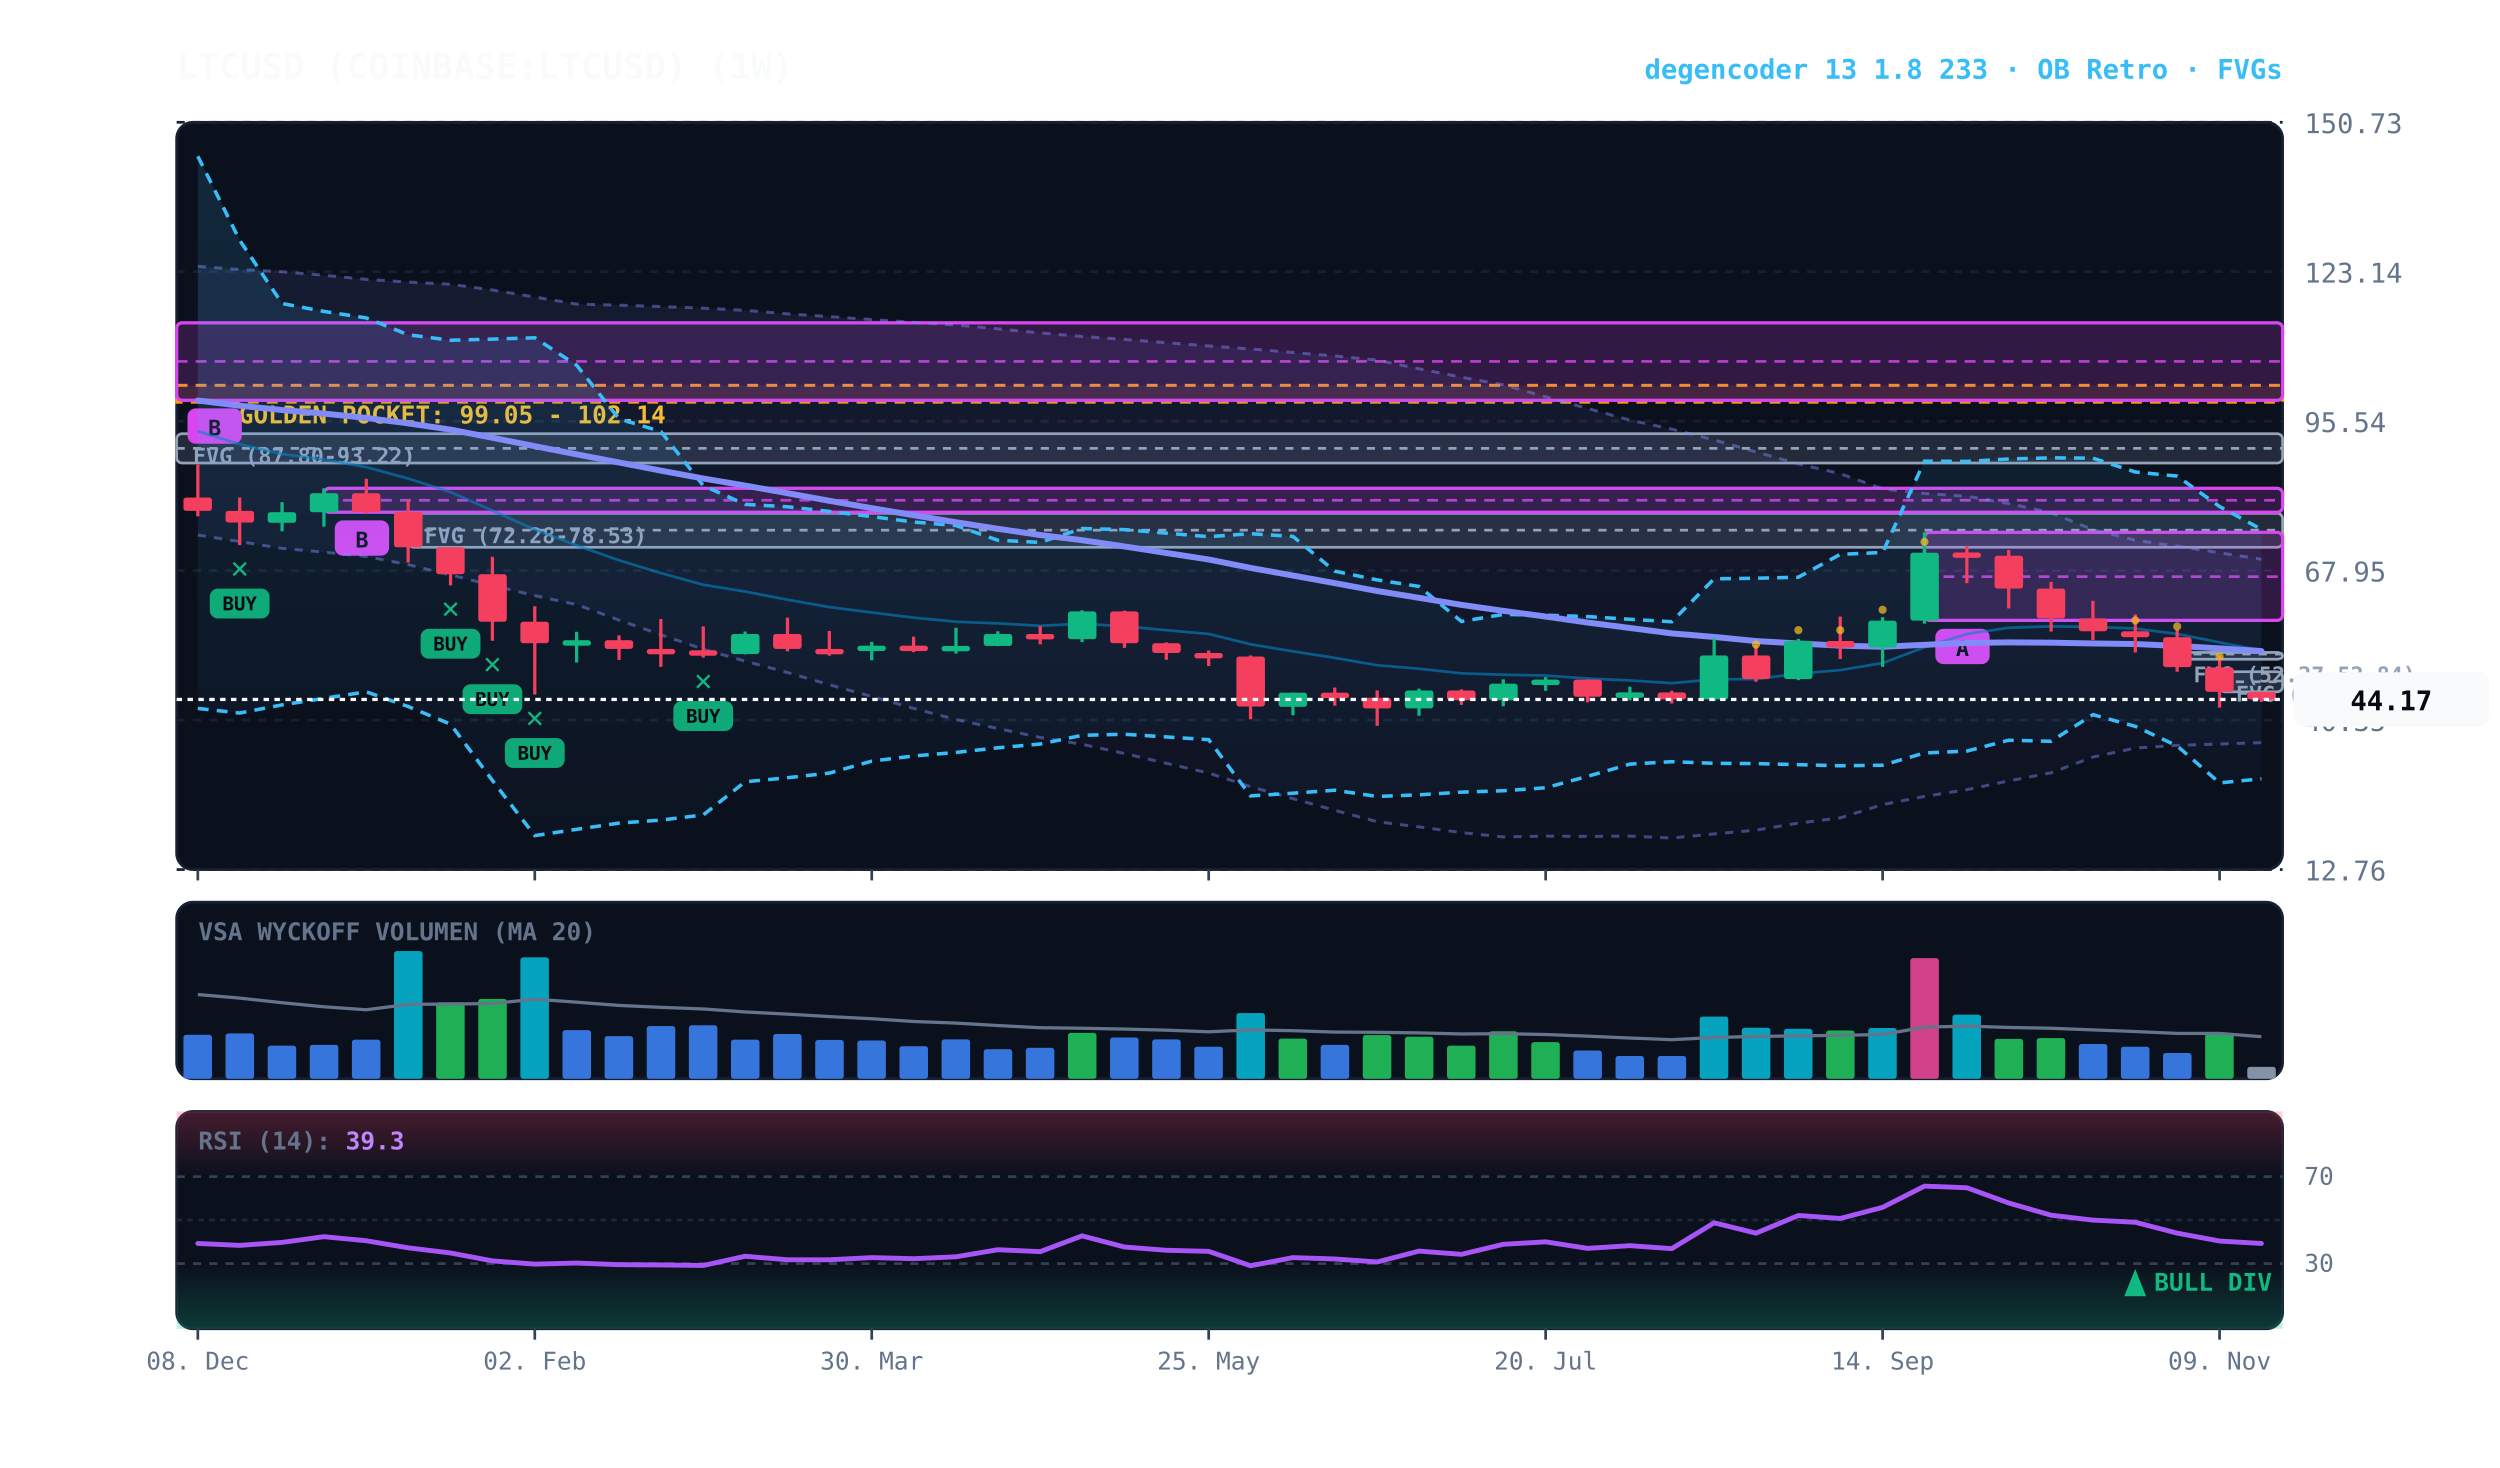
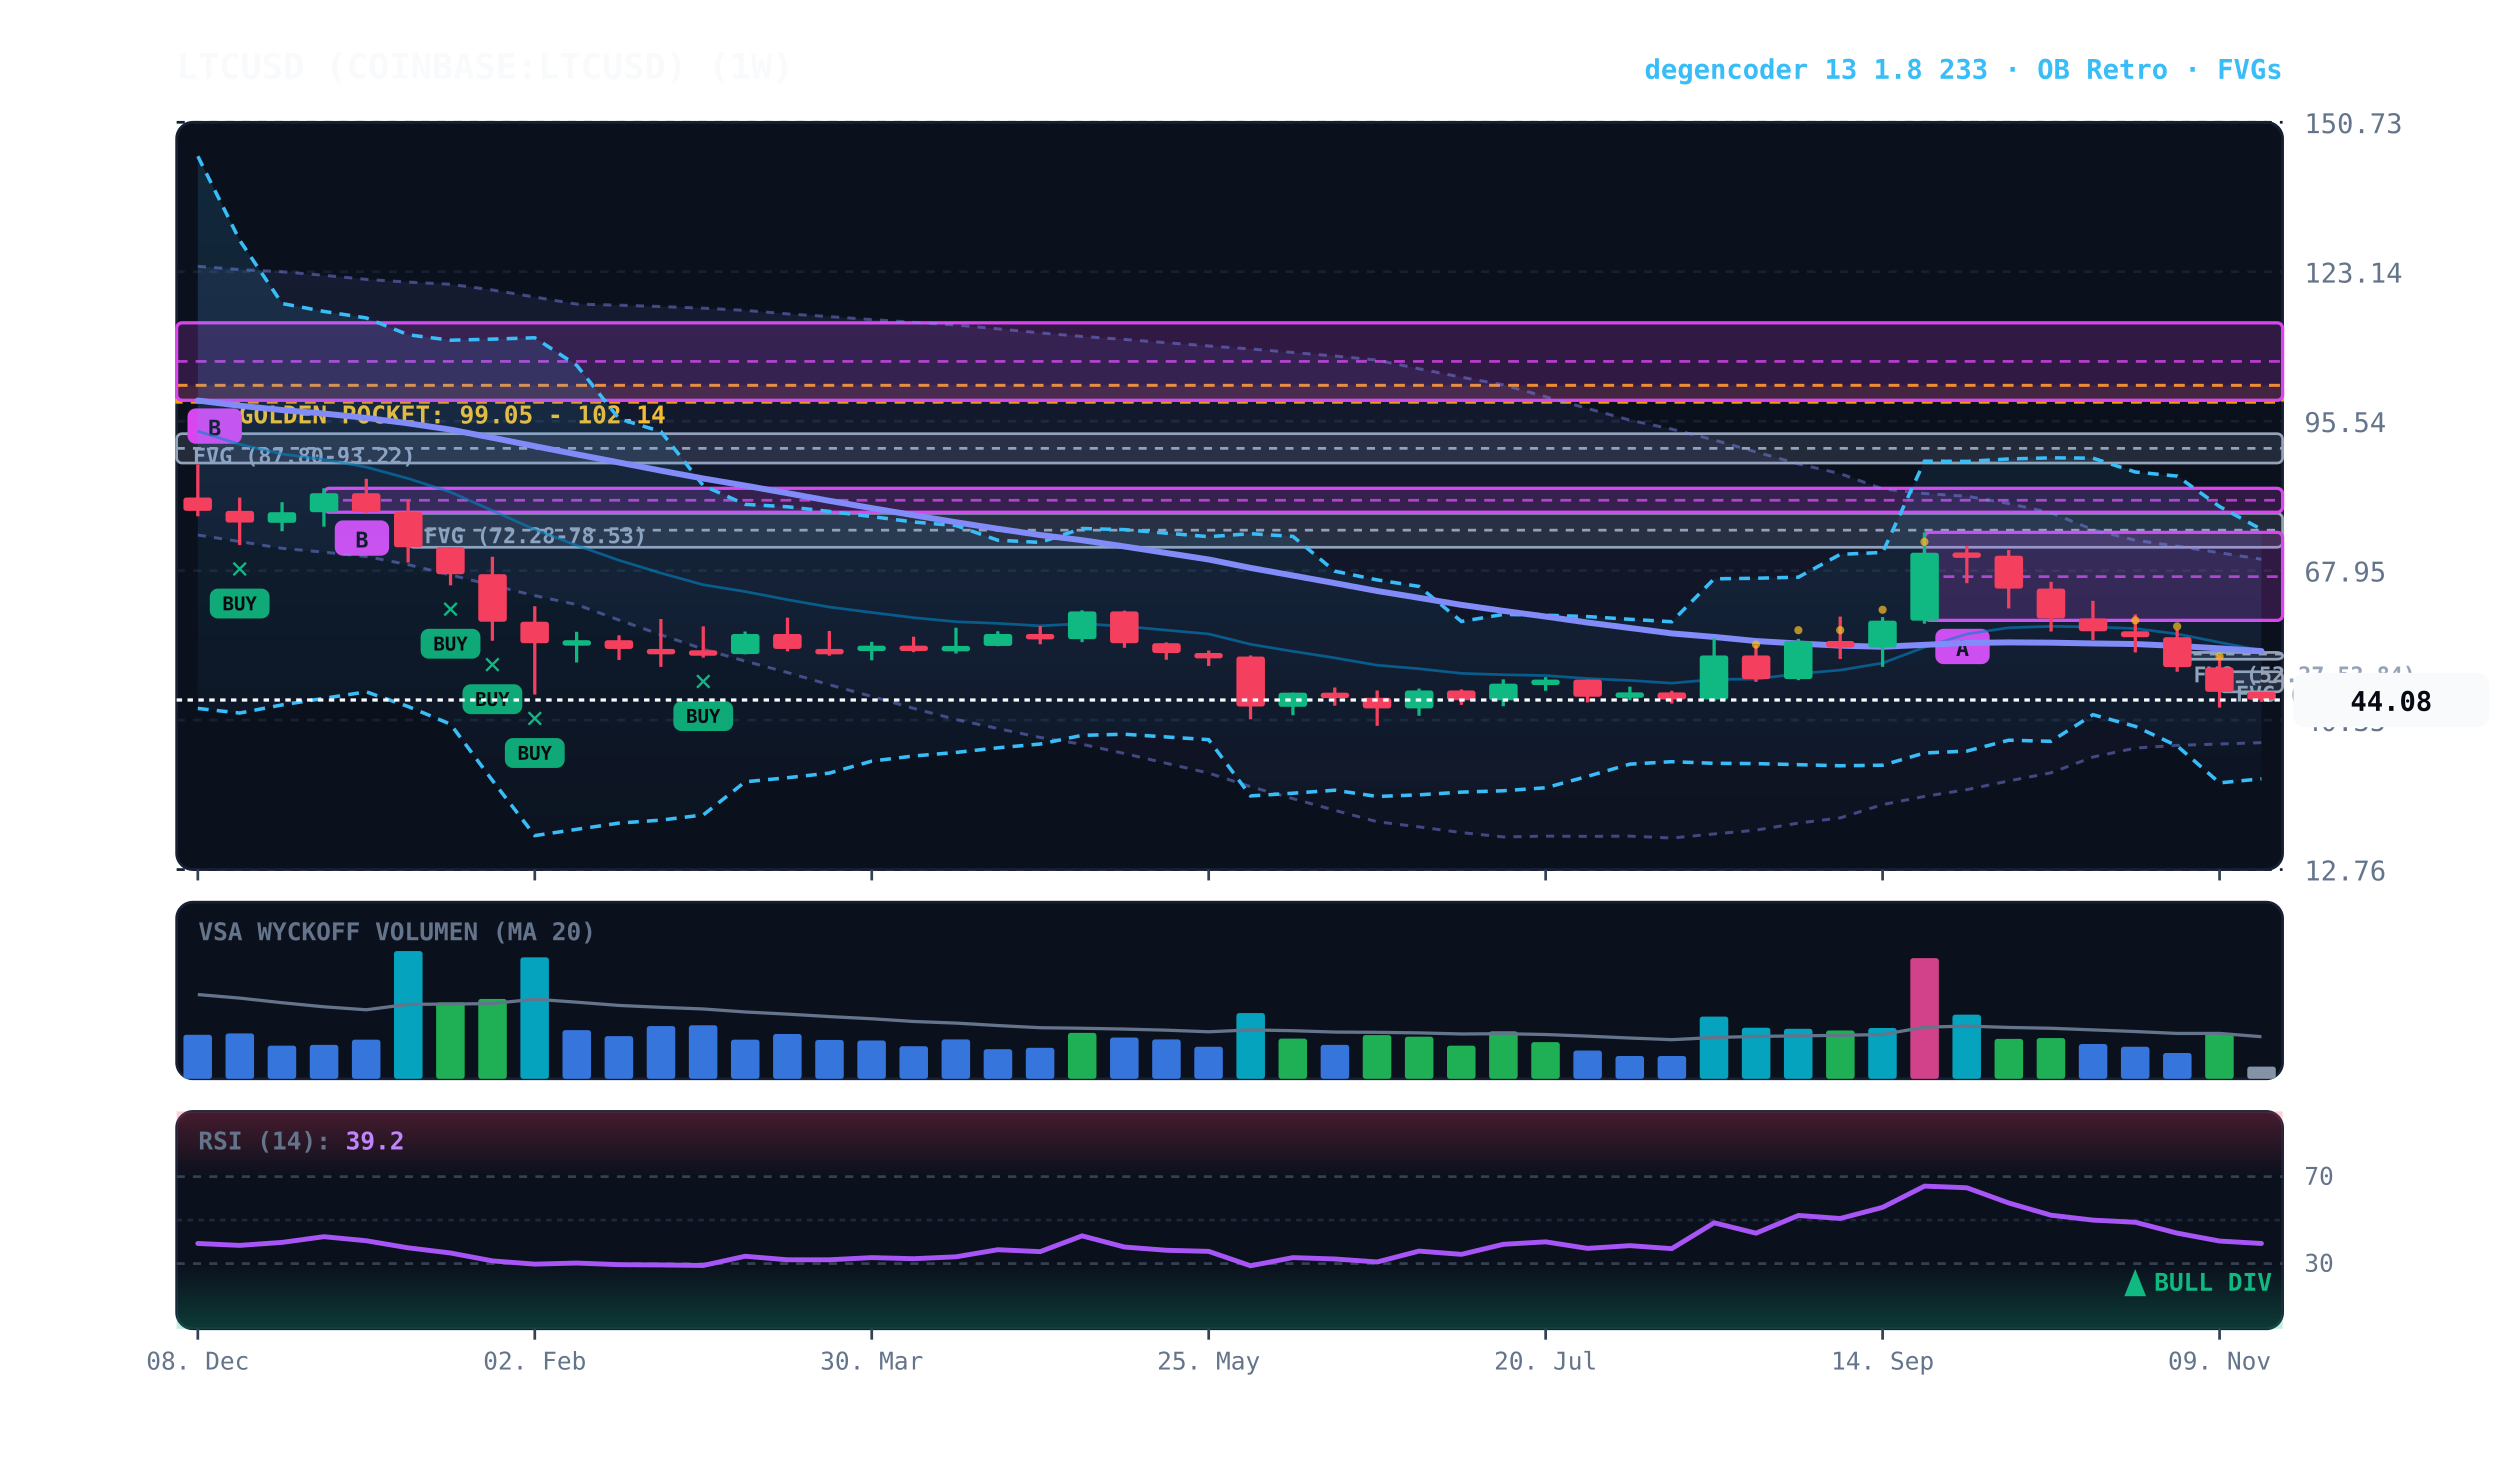
<svg xmlns="http://www.w3.org/2000/svg" viewBox="0 0 920 540" width="100%" height="100%" style="background:#070a13; font-family:'JetBrains Mono', monospace;">
  <defs>
    <linearGradient id="cloud-grad" x1="0%" y1="0%" x2="0%" y2="100%">
      <stop offset="0%" stop-color="#38bdf8" stop-opacity="0.14" />
      <stop offset="100%" stop-color="#38bdf8" stop-opacity="0.02" />
    </linearGradient>
    <linearGradient id="rfe-cloud" x1="0%" y1="0%" x2="0%" y2="100%">
      <stop offset="0%" stop-color="#818cf8" stop-opacity="0.09" />
      <stop offset="100%" stop-color="#818cf8" stop-opacity="0.02" />
    </linearGradient>
    <linearGradient id="rsi-overbought" x1="0%" y1="0%" x2="0%" y2="100%">
      <stop offset="0%" stop-color="#f43f5e" stop-opacity="0.25" />
      <stop offset="100%" stop-color="#f43f5e" stop-opacity="0.0" />
    </linearGradient>
    <linearGradient id="rsi-oversold" x1="0%" y1="0%" x2="0%" y2="100%">
      <stop offset="0%" stop-color="#10b981" stop-opacity="0.0" />
      <stop offset="100%" stop-color="#10b981" stop-opacity="0.25" />
    </linearGradient>
  </defs>
  <rect x="65" y="45" width="775" height="275" fill="#0b101d" rx="6" stroke="#172033" stroke-width="1" />
  <rect x="65" y="332" width="775" height="65" fill="#0b101d" rx="6" stroke="#172033" stroke-width="1" />
  <rect x="65" y="409" width="775" height="80" fill="#0b101d" rx="6" stroke="#172033" stroke-width="1" />
  <line x1="65" y1="320.0" x2="840" y2="320.0" stroke="#172033" stroke-dasharray="3,3" stroke-width="1" />
  <text x="848" y="324.0" fill="#64748b" font-size="10" text-anchor="start">12.76</text>
  <line x1="65" y1="265.0" x2="840" y2="265.0" stroke="#172033" stroke-dasharray="3,3" stroke-width="1" />
  <text x="848" y="269.0" fill="#64748b" font-size="10" text-anchor="start">40.35</text>
  <line x1="65" y1="210.0" x2="840" y2="210.0" stroke="#172033" stroke-dasharray="3,3" stroke-width="1" />
  <text x="848" y="214.0" fill="#64748b" font-size="10" text-anchor="start">67.95</text>
  <line x1="65" y1="155.0" x2="840" y2="155.0" stroke="#172033" stroke-dasharray="3,3" stroke-width="1" />
  <text x="848" y="159.0" fill="#64748b" font-size="10" text-anchor="start">95.54</text>
  <line x1="65" y1="100.0" x2="840" y2="100.0" stroke="#172033" stroke-dasharray="3,3" stroke-width="1" />
  <text x="848" y="104.0" fill="#64748b" font-size="10" text-anchor="start">123.14</text>
  <line x1="65" y1="45.0" x2="840" y2="45.0" stroke="#172033" stroke-dasharray="3,3" stroke-width="1" />
  <text x="848" y="49.0" fill="#64748b" font-size="10" text-anchor="start">150.73</text>
  <rect x="65" y="141.8" width="775" height="6.2" fill="rgba(245, 158, 11, 0.10)" stroke="#f59e0b" stroke-dasharray="4,3" stroke-width="1.1" />
  <text x="77" y="155.8" fill="#fbbf24" font-size="9" font-weight="bold">★ GOLDEN POCKET: 99.05 - 102.14</text>
  <rect x="816.8" y="247.2" width="23.2" height="7.4" fill="rgba(148, 163, 184, 0.18)" stroke="#94a3b8" stroke-width="1" rx="2" />
  <line x1="816.8" y1="250.9" x2="840" y2="250.9" stroke="#94a3b8" stroke-dasharray="3,3" stroke-width="1" />
  <text x="822.8" y="258.2" fill="#94a3b8" font-size="8" font-weight="bold">FVG (45.57-49.26)</text>
  <rect x="801.2" y="240.1" width="38.8" height="2.5" fill="rgba(148, 163, 184, 0.18)" stroke="#94a3b8" stroke-width="1" rx="2" />
  <line x1="801.2" y1="240.7" x2="840" y2="240.7" stroke="#94a3b8" stroke-dasharray="3,3" stroke-width="1" />
  <text x="807.2" y="251.1" fill="#94a3b8" font-size="8" font-weight="bold">FVG (52.27-52.84)</text>
  <rect x="150.2" y="188.9" width="689.8" height="12.5" fill="rgba(148, 163, 184, 0.18)" stroke="#94a3b8" stroke-width="1" rx="2" />
  <line x1="150.2" y1="195.1" x2="840" y2="195.1" stroke="#94a3b8" stroke-dasharray="3,3" stroke-width="1" />
  <text x="156.2" y="199.9" fill="#94a3b8" font-size="8" font-weight="bold">FVG (72.28-78.53)</text>
  <rect x="65.0" y="159.6" width="775.0" height="10.8" fill="rgba(148, 163, 184, 0.18)" stroke="#94a3b8" stroke-width="1" rx="2" />
  <line x1="65.0" y1="165.0" x2="840" y2="165.0" stroke="#94a3b8" stroke-dasharray="3,3" stroke-width="1" />
  <text x="71.0" y="170.6" fill="#94a3b8" font-size="8" font-weight="bold">FVG (87.80-93.22)</text>
  <rect x="708.2" y="195.9" width="131.8" height="32.4" fill="rgba(217, 70, 239, 0.18)" stroke="#d946ef" stroke-width="1.2" rx="2" />
  <line x1="708.2" y1="212.2" x2="840" y2="212.2" stroke="#d946ef" stroke-dasharray="4,3" stroke-width="1.0" opacity="0.8" />
  <rect x="712.2" y="231.4" width="20" height="13" fill="#d946ef" rx="3" />
  <text x="722.2" y="241.4" fill="#070a13" font-size="8" font-weight="bold" text-anchor="middle">A</text>
  <rect x="119.2" y="179.7" width="720.8" height="8.8" fill="rgba(217, 70, 239, 0.18)" stroke="#d946ef" stroke-width="1.2" rx="2" />
  <line x1="119.2" y1="184.1" x2="840" y2="184.1" stroke="#d946ef" stroke-dasharray="4,3" stroke-width="1.0" opacity="0.8" />
  <rect x="123.2" y="191.5" width="20" height="13" fill="#d946ef" rx="3" />
  <text x="133.2" y="201.5" fill="#070a13" font-size="8" font-weight="bold" text-anchor="middle">B</text>
  <rect x="65.0" y="118.8" width="775.0" height="28.5" fill="rgba(217, 70, 239, 0.18)" stroke="#d946ef" stroke-width="1.2" rx="2" />
  <line x1="65.0" y1="133.0" x2="840" y2="133.0" stroke="#d946ef" stroke-dasharray="4,3" stroke-width="1.0" opacity="0.8" />
  <rect x="69.0" y="150.3" width="20" height="13" fill="#d946ef" rx="3" />
  <text x="79.0" y="160.3" fill="#070a13" font-size="8" font-weight="bold" text-anchor="middle">B</text>
  <polygon points="72.8,98.0 88.2,99.2 103.8,100.0 119.2,101.3 134.8,102.8 150.2,103.8 165.8,104.6 181.2,106.7 196.8,109.3 212.2,111.9 227.8,112.3 243.2,112.8 258.8,113.4 274.2,114.2 289.8,115.5 305.2,116.5 320.8,117.6 336.2,118.6 351.8,119.6 367.2,121.0 382.8,122.5 398.2,123.8 413.8,124.9 429.2,126.1 444.8,127.3 460.2,128.4 475.8,129.7 491.2,131.0 506.8,132.5 522.2,135.7 537.8,138.8 553.2,141.6 568.8,146.0 584.2,150.3 599.8,154.6 615.2,157.9 630.8,161.9 646.2,166.3 661.8,170.7 677.2,174.3 692.8,179.9 708.2,181.6 723.8,182.6 739.2,185.3 754.8,188.7 770.2,194.9 785.8,198.8 801.2,201.0 816.8,203.4 832.2,205.8 832.2,273.3 816.8,273.8 801.2,274.3 785.8,275.3 770.2,278.6 754.8,284.4 739.2,287.4 723.8,290.6 708.2,293.1 692.8,296.1 677.2,301.0 661.8,302.9 646.2,305.5 630.8,306.9 615.2,308.4 599.8,307.7 584.2,307.8 568.8,307.7 553.2,308.0 537.8,306.4 522.2,304.3 506.8,302.4 491.2,298.2 475.8,293.9 460.2,289.5 444.8,284.5 429.2,280.9 413.8,277.3 398.2,273.9 382.8,271.4 367.2,268.1 351.8,264.8 336.2,260.7 320.8,256.3 305.2,252.0 289.8,247.5 274.2,243.3 258.8,238.9 243.2,233.6 227.8,228.2 212.2,222.5 196.8,219.2 181.2,215.4 165.8,211.6 150.2,207.8 134.8,204.8 119.2,203.2 103.8,201.8 88.2,199.3 72.8,196.9" fill="url(#rfe-cloud)" />
  <polyline points="72.8,98.0 88.2,99.2 103.8,100.0 119.2,101.3 134.8,102.8 150.2,103.8 165.8,104.6 181.2,106.7 196.8,109.3 212.2,111.9 227.8,112.3 243.2,112.8 258.8,113.4 274.2,114.2 289.8,115.5 305.2,116.5 320.8,117.6 336.2,118.6 351.8,119.6 367.2,121.0 382.8,122.5 398.2,123.8 413.8,124.9 429.2,126.1 444.8,127.3 460.2,128.4 475.8,129.7 491.2,131.0 506.8,132.5 522.2,135.7 537.8,138.8 553.2,141.6 568.8,146.0 584.2,150.3 599.8,154.6 615.2,157.9 630.8,161.9 646.2,166.3 661.8,170.7 677.2,174.3 692.8,179.9 708.2,181.6 723.8,182.6 739.2,185.3 754.8,188.7 770.2,194.9 785.8,198.8 801.2,201.0 816.8,203.4 832.2,205.8" fill="none" stroke="#818cf8" stroke-width="1.1" stroke-opacity="0.45" stroke-dasharray="3,3" />
  <polyline points="72.8,196.9 88.2,199.3 103.8,201.8 119.2,203.2 134.8,204.8 150.2,207.8 165.8,211.6 181.2,215.4 196.8,219.2 212.2,222.5 227.8,228.2 243.2,233.6 258.8,238.9 274.2,243.3 289.8,247.5 305.2,252.0 320.8,256.3 336.2,260.7 351.8,264.8 367.2,268.1 382.8,271.4 398.2,273.9 413.8,277.3 429.2,280.9 444.8,284.5 460.2,289.5 475.8,293.9 491.2,298.2 506.8,302.4 522.2,304.3 537.8,306.4 553.2,308.0 568.8,307.7 584.2,307.8 599.8,307.7 615.2,308.4 630.8,306.9 646.2,305.5 661.8,302.9 677.2,301.0 692.8,296.1 708.2,293.1 723.8,290.6 739.2,287.4 754.8,284.4 770.2,278.6 785.8,275.3 801.2,274.3 816.8,273.8 832.2,273.3" fill="none" stroke="#818cf8" stroke-width="1.1" stroke-opacity="0.45" stroke-dasharray="3,3" />
  <polygon points="72.8,57.5 88.2,88.4 103.8,111.7 119.2,114.6 134.8,117.0 150.2,123.2 165.8,125.2 181.2,124.8 196.8,124.3 212.2,134.4 227.8,154.1 243.2,158.8 258.8,178.7 274.2,185.6 289.8,186.5 305.2,188.2 320.8,190.1 336.2,192.1 351.8,193.4 367.2,198.8 382.8,199.6 398.2,194.5 413.8,194.9 429.2,196.2 444.8,197.5 460.2,196.4 475.8,197.4 491.2,210.2 506.8,213.4 522.2,215.8 537.8,228.7 553.2,226.1 568.8,226.4 584.2,226.9 599.8,227.9 615.2,228.8 630.8,213.0 646.2,212.8 661.8,212.4 677.2,204.0 692.8,203.3 708.2,169.7 723.8,169.8 739.2,168.9 754.8,168.5 770.2,168.6 785.8,173.7 801.2,175.2 816.8,186.4 832.2,194.8 832.2,286.6 816.8,288.1 801.2,274.5 785.8,267.3 770.2,263.0 754.8,272.8 739.2,272.4 723.8,276.4 708.2,277.1 692.8,281.6 677.2,281.8 661.8,281.4 646.2,281.0 630.8,280.9 615.2,280.3 599.8,281.2 584.2,285.7 568.8,289.9 553.2,291.0 537.8,291.5 522.2,292.5 506.8,293.1 491.2,290.8 475.8,291.9 460.2,292.9 444.8,272.2 429.2,271.2 413.8,270.2 398.2,270.6 382.8,273.8 367.2,275.2 351.8,276.9 336.2,278.2 320.8,280.1 305.2,284.5 289.8,286.2 274.2,287.7 258.8,299.9 243.2,301.8 227.8,302.9 212.2,305.2 196.8,307.5 181.2,287.2 165.8,266.5 150.2,260.0 134.8,254.6 119.2,257.0 103.8,259.4 88.2,262.4 72.8,260.7" fill="url(#cloud-grad)" />
  <polyline points="72.8,57.5 88.2,88.4 103.8,111.7 119.2,114.6 134.8,117.0 150.2,123.2 165.8,125.2 181.2,124.8 196.8,124.3 212.2,134.4 227.8,154.1 243.2,158.8 258.8,178.7 274.2,185.6 289.8,186.5 305.2,188.2 320.8,190.1 336.2,192.1 351.8,193.4 367.2,198.8 382.8,199.6 398.2,194.5 413.8,194.9 429.2,196.2 444.8,197.5 460.2,196.4 475.8,197.4 491.2,210.2 506.8,213.4 522.2,215.8 537.8,228.7 553.2,226.1 568.8,226.4 584.2,226.9 599.8,227.9 615.2,228.8 630.8,213.0 646.2,212.8 661.8,212.4 677.2,204.0 692.8,203.3 708.2,169.7 723.8,169.8 739.2,168.9 754.8,168.5 770.2,168.6 785.8,173.7 801.2,175.2 816.8,186.4 832.2,194.8" fill="none" stroke="#38bdf8" stroke-width="1.3" stroke-dasharray="4,3" />
  <polyline points="72.8,260.7 88.2,262.4 103.8,259.4 119.2,257.0 134.8,254.6 150.2,260.0 165.8,266.5 181.2,287.2 196.8,307.5 212.2,305.2 227.8,302.9 243.2,301.8 258.8,299.9 274.2,287.7 289.8,286.2 305.2,284.5 320.8,280.1 336.2,278.2 351.8,276.9 367.2,275.2 382.8,273.8 398.2,270.6 413.8,270.2 429.2,271.2 444.8,272.2 460.2,292.9 475.8,291.9 491.2,290.8 506.8,293.1 522.2,292.5 537.8,291.5 553.2,291.0 568.8,289.9 584.2,285.7 599.8,281.2 615.2,280.3 630.8,280.9 646.2,281.0 661.8,281.4 677.2,281.8 692.8,281.6 708.2,277.1 723.8,276.4 739.2,272.4 754.8,272.8 770.2,263.0 785.8,267.3 801.2,274.5 816.8,288.1 832.2,286.6" fill="none" stroke="#38bdf8" stroke-width="1.3" stroke-dasharray="4,3" />
  <polyline points="72.8,158.7 88.2,163.5 103.8,167.1 119.2,169.1 134.8,171.9 150.2,176.1 165.8,181.1 181.2,187.9 196.8,194.9 212.2,200.7 227.8,206.2 243.2,210.9 258.8,215.2 274.2,217.7 289.8,220.7 305.2,223.4 320.8,225.4 336.2,227.3 351.8,228.8 367.2,229.4 382.8,230.3 398.2,229.5 413.8,230.5 429.2,231.9 444.8,233.3 460.2,237.1 475.8,239.7 491.2,242.1 506.8,244.8 522.2,246.1 537.8,247.8 553.2,248.3 568.8,248.6 584.2,249.7 599.8,250.4 615.2,251.4 630.8,250.0 646.2,249.9 661.8,247.9 677.2,246.6 692.8,244.0 708.2,238.2 723.8,233.3 739.2,231.0 754.8,230.5 770.2,230.7 785.8,231.3 801.2,233.3 816.8,236.4 832.2,239.4" fill="none" stroke="#0284c7" stroke-width="1.0" stroke-opacity="0.6" />
  <polyline points="72.8,147.4 88.2,149.3 103.8,150.9 119.2,152.2 134.8,153.8 150.2,155.8 165.8,158.1 181.2,161.1 196.8,164.2 212.2,167.2 227.8,170.2 243.2,173.2 258.8,176.1 274.2,178.7 289.8,181.5 305.2,184.3 320.8,187.0 336.2,189.6 351.8,192.2 367.2,194.6 382.8,196.9 398.2,198.8 413.8,201.1 429.2,203.5 444.8,205.9 460.2,209.0 475.8,211.8 491.2,214.6 506.8,217.5 522.2,220.0 537.8,222.6 553.2,224.8 568.8,226.9 584.2,229.1 599.8,231.1 615.2,233.1 630.8,234.4 646.2,235.9 661.8,236.8 677.2,237.6 692.8,238.0 708.2,237.3 723.8,236.6 739.2,236.4 754.8,236.5 770.2,236.8 785.8,237.0 801.2,237.7 816.8,238.6 832.2,239.6" fill="none" stroke="#818cf8" stroke-width="2.2" stroke-linecap="round" />
  <line x1="72.8" y1="170.9" x2="72.8" y2="190.0" stroke="#f43f5e" stroke-width="1.2" />
  <rect x="67.5" y="183.1" width="10.5" height="4.9" fill="#f43f5e" rx="1" />
  <line x1="88.2" y1="183.1" x2="88.2" y2="200.6" stroke="#f43f5e" stroke-width="1.2" />
  <rect x="83.0" y="188.0" width="10.5" height="4.3" fill="#f43f5e" rx="1" />
  <text x="88.2" y="212.6" fill="#10b981" font-size="11" font-weight="bold" text-anchor="middle">✕</text>
  <rect x="77.2" y="216.6" width="22" height="11" fill="#10b981" rx="3" opacity="0.9" />
  <text x="88.2" y="224.6" fill="#070a13" font-size="7" font-weight="bold" text-anchor="middle">BUY</text>
  <line x1="103.8" y1="184.8" x2="103.8" y2="195.5" stroke="#10b981" stroke-width="1.2" />
  <rect x="98.5" y="188.5" width="10.5" height="3.9" fill="#10b981" rx="1" />
  <line x1="119.2" y1="179.7" x2="119.2" y2="193.8" stroke="#10b981" stroke-width="1.2" />
  <rect x="114.0" y="181.5" width="10.5" height="7.0" fill="#10b981" rx="1" />
  <line x1="134.8" y1="176.2" x2="134.8" y2="188.9" stroke="#f43f5e" stroke-width="1.2" />
  <rect x="129.5" y="181.5" width="10.5" height="6.9" fill="#f43f5e" rx="1" />
  <line x1="150.2" y1="184.0" x2="150.2" y2="207.0" stroke="#f43f5e" stroke-width="1.2" />
  <rect x="145.0" y="188.4" width="10.5" height="13.0" fill="#f43f5e" rx="1" />
  <line x1="165.8" y1="201.4" x2="165.8" y2="215.4" stroke="#f43f5e" stroke-width="1.2" />
  <rect x="160.5" y="201.4" width="10.5" height="9.9" fill="#f43f5e" rx="1" />
  <text x="165.8" y="227.4" fill="#10b981" font-size="11" font-weight="bold" text-anchor="middle">✕</text>
  <rect x="154.8" y="231.4" width="22" height="11" fill="#10b981" rx="3" opacity="0.9" />
  <text x="165.8" y="239.4" fill="#070a13" font-size="7" font-weight="bold" text-anchor="middle">BUY</text>
  <line x1="181.2" y1="204.9" x2="181.2" y2="235.8" stroke="#f43f5e" stroke-width="1.2" />
  <rect x="176.0" y="211.3" width="10.5" height="17.5" fill="#f43f5e" rx="1" />
  <text x="181.2" y="247.8" fill="#10b981" font-size="11" font-weight="bold" text-anchor="middle">✕</text>
  <rect x="170.2" y="251.8" width="22" height="11" fill="#10b981" rx="3" opacity="0.9" />
  <text x="181.2" y="259.8" fill="#070a13" font-size="7" font-weight="bold" text-anchor="middle">BUY</text>
  <line x1="196.8" y1="223.1" x2="196.8" y2="255.6" stroke="#f43f5e" stroke-width="1.2" />
  <rect x="191.5" y="228.8" width="10.5" height="7.9" fill="#f43f5e" rx="1" />
  <text x="196.8" y="267.6" fill="#10b981" font-size="11" font-weight="bold" text-anchor="middle">✕</text>
  <rect x="185.8" y="271.6" width="22" height="11" fill="#10b981" rx="3" opacity="0.9" />
  <text x="196.8" y="279.6" fill="#070a13" font-size="7" font-weight="bold" text-anchor="middle">BUY</text>
  <line x1="212.2" y1="232.5" x2="212.2" y2="243.8" stroke="#10b981" stroke-width="1.2" />
  <rect x="207.0" y="235.6" width="10.5" height="2.0" fill="#10b981" rx="1" />
  <line x1="227.8" y1="233.8" x2="227.8" y2="242.9" stroke="#f43f5e" stroke-width="1.2" />
  <rect x="222.5" y="235.6" width="10.5" height="3.2" fill="#f43f5e" rx="1" />
  <line x1="243.2" y1="227.8" x2="243.2" y2="245.4" stroke="#f43f5e" stroke-width="1.2" />
  <rect x="238.0" y="238.8" width="10.5" height="2.0" fill="#f43f5e" rx="1" />
  <line x1="258.8" y1="230.5" x2="258.8" y2="242.0" stroke="#f43f5e" stroke-width="1.2" />
  <rect x="253.5" y="239.3" width="10.5" height="2.0" fill="#f43f5e" rx="1" />
  <text x="258.8" y="254.0" fill="#10b981" font-size="11" font-weight="bold" text-anchor="middle">✕</text>
  <rect x="247.8" y="258.0" width="22" height="11" fill="#10b981" rx="3" opacity="0.9" />
  <text x="258.8" y="266.0" fill="#070a13" font-size="7" font-weight="bold" text-anchor="middle">BUY</text>
  <line x1="274.2" y1="232.4" x2="274.2" y2="240.8" stroke="#10b981" stroke-width="1.2" />
  <rect x="269.0" y="233.3" width="10.5" height="7.4" fill="#10b981" rx="1" />
  <line x1="289.8" y1="227.3" x2="289.8" y2="239.7" stroke="#f43f5e" stroke-width="1.2" />
  <rect x="284.5" y="233.3" width="10.5" height="5.5" fill="#f43f5e" rx="1" />
  <line x1="305.2" y1="232.2" x2="305.2" y2="241.3" stroke="#f43f5e" stroke-width="1.2" />
  <rect x="300.0" y="238.8" width="10.5" height="2.0" fill="#f43f5e" rx="1" />
  <line x1="320.8" y1="236.2" x2="320.8" y2="243.0" stroke="#10b981" stroke-width="1.2" />
  <rect x="315.5" y="237.6" width="10.5" height="2.0" fill="#10b981" rx="1" />
  <line x1="336.2" y1="234.3" x2="336.2" y2="240.0" stroke="#f43f5e" stroke-width="1.2" />
  <rect x="331.0" y="237.6" width="10.5" height="2.0" fill="#f43f5e" rx="1" />
  <line x1="351.8" y1="231.0" x2="351.8" y2="240.5" stroke="#10b981" stroke-width="1.2" />
  <rect x="346.5" y="237.7" width="10.5" height="2.0" fill="#10b981" rx="1" />
  <line x1="367.2" y1="232.3" x2="367.2" y2="237.8" stroke="#10b981" stroke-width="1.2" />
  <rect x="362.0" y="233.3" width="10.5" height="4.4" fill="#10b981" rx="1" />
  <line x1="382.8" y1="230.4" x2="382.8" y2="237.1" stroke="#f43f5e" stroke-width="1.2" />
  <rect x="377.5" y="233.3" width="10.5" height="2.0" fill="#f43f5e" rx="1" />
  <line x1="398.2" y1="224.6" x2="398.2" y2="236.3" stroke="#10b981" stroke-width="1.2" />
  <rect x="393.0" y="225.0" width="10.5" height="10.2" fill="#10b981" rx="1" />
  <line x1="413.8" y1="224.7" x2="413.8" y2="238.4" stroke="#f43f5e" stroke-width="1.2" />
  <rect x="408.5" y="225.0" width="10.5" height="11.7" fill="#f43f5e" rx="1" />
  <line x1="429.2" y1="236.4" x2="429.2" y2="242.8" stroke="#f43f5e" stroke-width="1.2" />
  <rect x="424.0" y="236.7" width="10.5" height="3.6" fill="#f43f5e" rx="1" />
  <line x1="444.8" y1="239.4" x2="444.8" y2="245.1" stroke="#f43f5e" stroke-width="1.2" />
  <rect x="439.5" y="240.3" width="10.5" height="2.0" fill="#f43f5e" rx="1" />
  <line x1="460.2" y1="241.2" x2="460.2" y2="264.7" stroke="#f43f5e" stroke-width="1.2" />
  <rect x="455.0" y="241.6" width="10.5" height="18.4" fill="#f43f5e" rx="1" />
  <line x1="475.8" y1="254.9" x2="475.8" y2="263.2" stroke="#10b981" stroke-width="1.2" />
  <rect x="470.5" y="254.9" width="10.5" height="5.2" fill="#10b981" rx="1" />
  <line x1="491.2" y1="253.0" x2="491.2" y2="259.7" stroke="#f43f5e" stroke-width="1.2" />
  <rect x="486.0" y="254.9" width="10.5" height="2.0" fill="#f43f5e" rx="1" />
  <line x1="506.8" y1="254.1" x2="506.8" y2="267.1" stroke="#f43f5e" stroke-width="1.2" />
  <rect x="501.5" y="256.8" width="10.5" height="3.9" fill="#f43f5e" rx="1" />
  <line x1="522.2" y1="253.4" x2="522.2" y2="263.4" stroke="#10b981" stroke-width="1.2" />
  <rect x="517.0" y="254.1" width="10.5" height="6.6" fill="#10b981" rx="1" />
  <line x1="537.8" y1="253.7" x2="537.8" y2="259.4" stroke="#f43f5e" stroke-width="1.2" />
  <rect x="532.5" y="254.1" width="10.5" height="3.6" fill="#f43f5e" rx="1" />
  <line x1="553.2" y1="250.0" x2="553.2" y2="259.9" stroke="#10b981" stroke-width="1.2" />
  <rect x="548.0" y="251.6" width="10.5" height="6.1" fill="#10b981" rx="1" />
  <line x1="568.8" y1="249.2" x2="568.8" y2="254.2" stroke="#10b981" stroke-width="1.2" />
  <rect x="563.5" y="250.1" width="10.5" height="2.0" fill="#10b981" rx="1" />
  <line x1="584.2" y1="250.1" x2="584.2" y2="258.5" stroke="#f43f5e" stroke-width="1.2" />
  <rect x="579.0" y="250.1" width="10.5" height="6.3" fill="#f43f5e" rx="1" />
  <line x1="599.8" y1="252.7" x2="599.8" y2="257.7" stroke="#10b981" stroke-width="1.2" />
  <rect x="594.5" y="254.8" width="10.5" height="2.0" fill="#10b981" rx="1" />
  <line x1="615.2" y1="254.2" x2="615.2" y2="258.9" stroke="#f43f5e" stroke-width="1.2" />
  <rect x="610.0" y="254.8" width="10.5" height="2.6" fill="#f43f5e" rx="1" />
  <line x1="630.8" y1="234.9" x2="630.8" y2="258.0" stroke="#10b981" stroke-width="1.2" />
  <rect x="625.5" y="241.2" width="10.5" height="16.2" fill="#10b981" rx="1" />
  <line x1="646.2" y1="237.4" x2="646.2" y2="250.9" stroke="#f43f5e" stroke-width="1.2" />
  <rect x="641.0" y="241.2" width="10.5" height="8.7" fill="#f43f5e" rx="1" />
  <circle cx="646.2" cy="237.2" r="1.5" fill="#fbbf24" opacity="0.7" />
  <line x1="661.8" y1="235.1" x2="661.8" y2="250.3" stroke="#10b981" stroke-width="1.2" />
  <rect x="656.5" y="235.9" width="10.5" height="14.0" fill="#10b981" rx="1" />
  <circle cx="661.8" cy="231.9" r="1.5" fill="#fbbf24" opacity="0.7" />
  <line x1="677.2" y1="226.9" x2="677.2" y2="242.5" stroke="#f43f5e" stroke-width="1.2" />
  <rect x="672.0" y="235.9" width="10.5" height="2.4" fill="#f43f5e" rx="1" />
  <circle cx="677.2" cy="231.9" r="1.5" fill="#fbbf24" opacity="0.7" />
  <line x1="692.8" y1="227.1" x2="692.8" y2="245.4" stroke="#10b981" stroke-width="1.2" />
  <rect x="687.5" y="228.4" width="10.5" height="9.9" fill="#10b981" rx="1" />
  <circle cx="692.8" cy="224.4" r="1.5" fill="#fbbf24" opacity="0.7" />
  <line x1="708.2" y1="195.9" x2="708.2" y2="229.5" stroke="#10b981" stroke-width="1.2" />
  <rect x="703.0" y="203.4" width="10.5" height="25.0" fill="#10b981" rx="1" />
  <circle cx="708.2" cy="199.4" r="1.5" fill="#fbbf24" opacity="0.7" />
  <line x1="723.8" y1="200.9" x2="723.8" y2="214.6" stroke="#f43f5e" stroke-width="1.2" />
  <rect x="718.5" y="203.3" width="10.5" height="2.0" fill="#f43f5e" rx="1" />
  <line x1="739.2" y1="202.4" x2="739.2" y2="223.9" stroke="#f43f5e" stroke-width="1.2" />
  <rect x="734.0" y="204.5" width="10.5" height="12.1" fill="#f43f5e" rx="1" />
  <line x1="754.8" y1="214.1" x2="754.8" y2="232.4" stroke="#f43f5e" stroke-width="1.2" />
  <rect x="749.5" y="216.6" width="10.5" height="11.0" fill="#f43f5e" rx="1" />
  <line x1="770.2" y1="221.1" x2="770.2" y2="235.6" stroke="#f43f5e" stroke-width="1.2" />
  <rect x="765.0" y="227.6" width="10.5" height="4.7" fill="#f43f5e" rx="1" />
  <line x1="785.8" y1="226.1" x2="785.8" y2="240.1" stroke="#f43f5e" stroke-width="1.2" />
  <rect x="780.5" y="232.3" width="10.5" height="2.2" fill="#f43f5e" rx="1" />
  <circle cx="785.8" cy="228.3" r="1.5" fill="#fbbf24" opacity="0.7" />
  <line x1="801.2" y1="231.7" x2="801.2" y2="247.2" stroke="#f43f5e" stroke-width="1.2" />
  <rect x="796.0" y="234.5" width="10.5" height="11.0" fill="#f43f5e" rx="1" />
  <circle cx="801.2" cy="230.5" r="1.5" fill="#fbbf24" opacity="0.7" />
  <line x1="816.8" y1="241.2" x2="816.8" y2="260.4" stroke="#f43f5e" stroke-width="1.2" />
  <rect x="811.5" y="245.6" width="10.5" height="9.0" fill="#f43f5e" rx="1" />
  <circle cx="816.8" cy="241.6" r="1.5" fill="#fbbf24" opacity="0.7" />
  <line x1="832.2" y1="254.6" x2="832.2" y2="258.3" stroke="#f43f5e" stroke-width="1.2" />
-   <rect x="827.0" y="254.6" width="10.5" height="2.8" fill="#f43f5e" rx="1" />
-   <line x1="65" y1="257.4" x2="840" y2="257.4" stroke="#f8fafc" stroke-width="1.2" stroke-dasharray="2,2" />
-   <rect x="844" y="247.4" width="72" height="20" fill="#f8fafc" rx="4" />
-   <text x="880" y="261.4" fill="#070a13" font-size="10" font-weight="bold" text-anchor="middle">44.17</text>
+   <rect x="827.0" y="254.6" width="10.5" height="2.9" fill="#f43f5e" rx="1" />
+   <line x1="65" y1="257.6" x2="840" y2="257.6" stroke="#f8fafc" stroke-width="1.2" stroke-dasharray="2,2" />
+   <rect x="844" y="247.6" width="72" height="20" fill="#f8fafc" rx="4" />
+   <text x="880" y="261.6" fill="#070a13" font-size="10" font-weight="bold" text-anchor="middle">44.08</text>
  <text x="73" y="346" fill="#64748b" font-size="9" font-weight="bold">VSA WYCKOFF VOLUMEN (MA 20)</text>
  <rect x="67.5" y="380.8" width="10.5" height="16.2" fill="#3b82f6" opacity="0.88" rx="1" />
  <rect x="83.0" y="380.3" width="10.5" height="16.7" fill="#3b82f6" opacity="0.88" rx="1" />
  <rect x="98.5" y="384.8" width="10.5" height="12.2" fill="#3b82f6" opacity="0.88" rx="1" />
  <rect x="114.0" y="384.5" width="10.5" height="12.5" fill="#3b82f6" opacity="0.88" rx="1" />
  <rect x="129.5" y="382.6" width="10.5" height="14.4" fill="#3b82f6" opacity="0.88" rx="1" />
  <rect x="145.0" y="350.0" width="10.5" height="47.0" fill="#06b6d4" opacity="0.88" rx="1" />
  <rect x="160.5" y="368.9" width="10.5" height="28.1" fill="#22c55e" opacity="0.88" rx="1" />
  <rect x="176.0" y="367.6" width="10.5" height="29.4" fill="#22c55e" opacity="0.88" rx="1" />
  <rect x="191.5" y="352.3" width="10.5" height="44.7" fill="#06b6d4" opacity="0.88" rx="1" />
  <rect x="207.0" y="379.1" width="10.5" height="17.9" fill="#3b82f6" opacity="0.88" rx="1" />
  <rect x="222.5" y="381.3" width="10.5" height="15.7" fill="#3b82f6" opacity="0.88" rx="1" />
  <rect x="238.0" y="377.6" width="10.5" height="19.4" fill="#3b82f6" opacity="0.88" rx="1" />
  <rect x="253.5" y="377.3" width="10.5" height="19.7" fill="#3b82f6" opacity="0.88" rx="1" />
  <rect x="269.0" y="382.6" width="10.5" height="14.4" fill="#3b82f6" opacity="0.88" rx="1" />
  <rect x="284.5" y="380.5" width="10.5" height="16.5" fill="#3b82f6" opacity="0.88" rx="1" />
  <rect x="300.0" y="382.7" width="10.5" height="14.3" fill="#3b82f6" opacity="0.88" rx="1" />
  <rect x="315.5" y="382.9" width="10.5" height="14.1" fill="#3b82f6" opacity="0.88" rx="1" />
  <rect x="331.0" y="385.0" width="10.5" height="12.0" fill="#3b82f6" opacity="0.88" rx="1" />
  <rect x="346.5" y="382.5" width="10.5" height="14.5" fill="#3b82f6" opacity="0.88" rx="1" />
  <rect x="362.0" y="386.1" width="10.5" height="10.9" fill="#3b82f6" opacity="0.88" rx="1" />
  <rect x="377.5" y="385.6" width="10.5" height="11.4" fill="#3b82f6" opacity="0.88" rx="1" />
  <rect x="393.0" y="380.1" width="10.5" height="16.9" fill="#22c55e" opacity="0.88" rx="1" />
  <rect x="408.5" y="381.8" width="10.5" height="15.2" fill="#3b82f6" opacity="0.88" rx="1" />
  <rect x="424.0" y="382.5" width="10.5" height="14.5" fill="#3b82f6" opacity="0.88" rx="1" />
  <rect x="439.5" y="385.2" width="10.5" height="11.8" fill="#3b82f6" opacity="0.88" rx="1" />
  <rect x="455.0" y="372.8" width="10.5" height="24.2" fill="#06b6d4" opacity="0.88" rx="1" />
  <rect x="470.5" y="382.2" width="10.5" height="14.8" fill="#22c55e" opacity="0.88" rx="1" />
  <rect x="486.0" y="384.5" width="10.5" height="12.5" fill="#3b82f6" opacity="0.88" rx="1" />
  <rect x="501.5" y="380.9" width="10.5" height="16.1" fill="#22c55e" opacity="0.88" rx="1" />
  <rect x="517.0" y="381.5" width="10.5" height="15.5" fill="#22c55e" opacity="0.88" rx="1" />
  <rect x="532.5" y="384.8" width="10.5" height="12.2" fill="#22c55e" opacity="0.88" rx="1" />
  <rect x="548.0" y="379.5" width="10.5" height="17.5" fill="#22c55e" opacity="0.88" rx="1" />
  <rect x="563.5" y="383.5" width="10.5" height="13.5" fill="#22c55e" opacity="0.88" rx="1" />
  <rect x="579.0" y="386.6" width="10.5" height="10.4" fill="#3b82f6" opacity="0.88" rx="1" />
  <rect x="594.5" y="388.6" width="10.5" height="8.4" fill="#3b82f6" opacity="0.88" rx="1" />
  <rect x="610.0" y="388.6" width="10.5" height="8.4" fill="#3b82f6" opacity="0.88" rx="1" />
  <rect x="625.5" y="374.1" width="10.5" height="22.9" fill="#06b6d4" opacity="0.88" rx="1" />
  <rect x="641.0" y="378.2" width="10.5" height="18.8" fill="#06b6d4" opacity="0.88" rx="1" />
  <rect x="656.5" y="378.6" width="10.5" height="18.4" fill="#06b6d4" opacity="0.88" rx="1" />
  <rect x="672.0" y="379.2" width="10.5" height="17.8" fill="#22c55e" opacity="0.88" rx="1" />
  <rect x="687.5" y="378.3" width="10.5" height="18.7" fill="#06b6d4" opacity="0.88" rx="1" />
  <rect x="703.0" y="352.6" width="10.5" height="44.4" fill="#ec4899" opacity="0.88" rx="1" />
  <rect x="718.5" y="373.4" width="10.5" height="23.6" fill="#06b6d4" opacity="0.88" rx="1" />
  <rect x="734.0" y="382.3" width="10.5" height="14.7" fill="#22c55e" opacity="0.88" rx="1" />
  <rect x="749.5" y="382.0" width="10.5" height="15.0" fill="#22c55e" opacity="0.88" rx="1" />
  <rect x="765.0" y="384.2" width="10.5" height="12.8" fill="#3b82f6" opacity="0.88" rx="1" />
  <rect x="780.5" y="385.2" width="10.5" height="11.8" fill="#3b82f6" opacity="0.88" rx="1" />
  <rect x="796.0" y="387.5" width="10.5" height="9.5" fill="#3b82f6" opacity="0.88" rx="1" />
  <rect x="811.5" y="380.4" width="10.5" height="16.6" fill="#22c55e" opacity="0.88" rx="1" />
-   <rect x="827.0" y="392.6" width="10.5" height="4.4" fill="#94a3b8" opacity="0.88" rx="1" />
+   <rect x="827.0" y="392.5" width="10.5" height="4.5" fill="#94a3b8" opacity="0.88" rx="1" />
  <polyline points="72.8,366.0 88.2,367.3 103.8,369.0 119.2,370.5 134.8,371.6 150.2,369.6 165.8,369.5 181.2,369.3 196.8,367.7 212.2,368.8 227.8,370.0 243.2,370.7 258.8,371.3 274.2,372.4 289.8,373.2 305.2,374.1 320.8,374.9 336.2,375.9 351.8,376.5 367.2,377.4 382.8,378.2 398.2,378.4 413.8,378.7 429.2,379.1 444.8,379.7 460.2,379.0 475.8,379.3 491.2,379.8 506.8,379.9 522.2,380.1 537.8,380.5 553.2,380.4 568.8,380.7 584.2,381.3 599.8,382.0 615.2,382.6 630.8,381.8 646.2,381.4 661.8,381.2 677.2,381.0 692.8,380.7 708.2,378.0 723.8,377.6 739.2,378.1 754.8,378.4 770.2,379.0 785.8,379.6 801.2,380.3 816.8,380.3 832.2,381.5" fill="none" stroke="#64748b" stroke-width="1.2" />
  <rect x="65" y="409" width="775" height="24.0" fill="url(#rsi-overbought)" />
  <rect x="65" y="465.0" width="775" height="24.0" fill="url(#rsi-oversold)" />
  <line x1="65" y1="433.0" x2="840" y2="433.0" stroke="#334155" stroke-dasharray="3,3" stroke-width="1" />
  <text x="848" y="436.0" fill="#64748b" font-size="9">70</text>
  <line x1="65" y1="449.0" x2="840" y2="449.0" stroke="#1e293b" stroke-dasharray="2,2" stroke-width="1" />
  <line x1="65" y1="465.0" x2="840" y2="465.0" stroke="#334155" stroke-dasharray="3,3" stroke-width="1" />
  <text x="848" y="468.0" fill="#64748b" font-size="9">30</text>
  <polyline points="72.8,457.6 88.2,458.3 103.8,457.2 119.2,455.1 134.8,456.6 150.2,459.2 165.8,461.1 181.2,464.0 196.8,465.2 212.2,464.8 227.8,465.4 243.2,465.5 258.8,465.7 274.2,462.3 289.8,463.6 305.2,463.6 320.8,462.8 336.2,463.2 351.8,462.5 367.2,459.9 382.8,460.6 398.2,454.8 413.8,458.9 429.2,460.1 444.8,460.5 460.2,465.8 475.8,462.8 491.2,463.3 506.8,464.4 522.2,460.4 537.8,461.6 553.2,457.9 568.8,457.0 584.2,459.4 599.8,458.4 615.2,459.5 630.8,450.0 646.2,453.8 661.8,447.3 677.2,448.4 692.8,444.3 708.2,436.5 723.8,437.1 739.2,442.7 754.8,447.2 770.2,449.0 785.8,449.8 801.2,453.8 816.8,456.7 832.2,457.6" fill="none" stroke="#a855f7" stroke-width="1.8" stroke-linecap="round" />
  <g transform="translate(785.75, 477)">
    <path d="M 0 -10 L 4 0 L -4 0 Z" fill="#10b981" />
    <text x="7" y="-2" fill="#10b981" font-size="9" font-weight="bold">BULL DIV</text>
  </g>
-   <text x="73" y="423" fill="#64748b" font-size="9" font-weight="bold">RSI (14): <tspan fill="#c084fc">39.3</tspan>
+   <text x="73" y="423" fill="#64748b" font-size="9" font-weight="bold">RSI (14): <tspan fill="#c084fc">39.2</tspan>
  </text>
  <line x1="72.8" y1="320" x2="72.8" y2="324" stroke="#334155" stroke-width="1" />
  <line x1="72.8" y1="489" x2="72.8" y2="493" stroke="#334155" stroke-width="1" />
  <text x="72.8" y="504" fill="#64748b" font-size="9" text-anchor="middle">08. Dec</text>
  <line x1="196.8" y1="320" x2="196.8" y2="324" stroke="#334155" stroke-width="1" />
  <line x1="196.8" y1="489" x2="196.8" y2="493" stroke="#334155" stroke-width="1" />
  <text x="196.8" y="504" fill="#64748b" font-size="9" text-anchor="middle">02. Feb</text>
  <line x1="320.8" y1="320" x2="320.8" y2="324" stroke="#334155" stroke-width="1" />
  <line x1="320.8" y1="489" x2="320.8" y2="493" stroke="#334155" stroke-width="1" />
  <text x="320.8" y="504" fill="#64748b" font-size="9" text-anchor="middle">30. Mar</text>
  <line x1="444.8" y1="320" x2="444.8" y2="324" stroke="#334155" stroke-width="1" />
  <line x1="444.8" y1="489" x2="444.8" y2="493" stroke="#334155" stroke-width="1" />
  <text x="444.8" y="504" fill="#64748b" font-size="9" text-anchor="middle">25. May</text>
  <line x1="568.8" y1="320" x2="568.8" y2="324" stroke="#334155" stroke-width="1" />
  <line x1="568.8" y1="489" x2="568.8" y2="493" stroke="#334155" stroke-width="1" />
  <text x="568.8" y="504" fill="#64748b" font-size="9" text-anchor="middle">20. Jul</text>
  <line x1="692.8" y1="320" x2="692.8" y2="324" stroke="#334155" stroke-width="1" />
  <line x1="692.8" y1="489" x2="692.8" y2="493" stroke="#334155" stroke-width="1" />
  <text x="692.8" y="504" fill="#64748b" font-size="9" text-anchor="middle">14. Sep</text>
  <line x1="816.8" y1="320" x2="816.8" y2="324" stroke="#334155" stroke-width="1" />
  <line x1="816.8" y1="489" x2="816.8" y2="493" stroke="#334155" stroke-width="1" />
  <text x="816.8" y="504" fill="#64748b" font-size="9" text-anchor="middle">09. Nov</text>
  <text x="65" y="29" fill="#f8fafc" font-size="13" font-weight="bold">LTCUSD (COINBASE:LTCUSD) (1W)</text>
  <text x="840" y="29" fill="#38bdf8" font-size="10" font-weight="bold" text-anchor="end">degencoder 13 1.8 233 · OB Retro · FVGs</text>
</svg>
